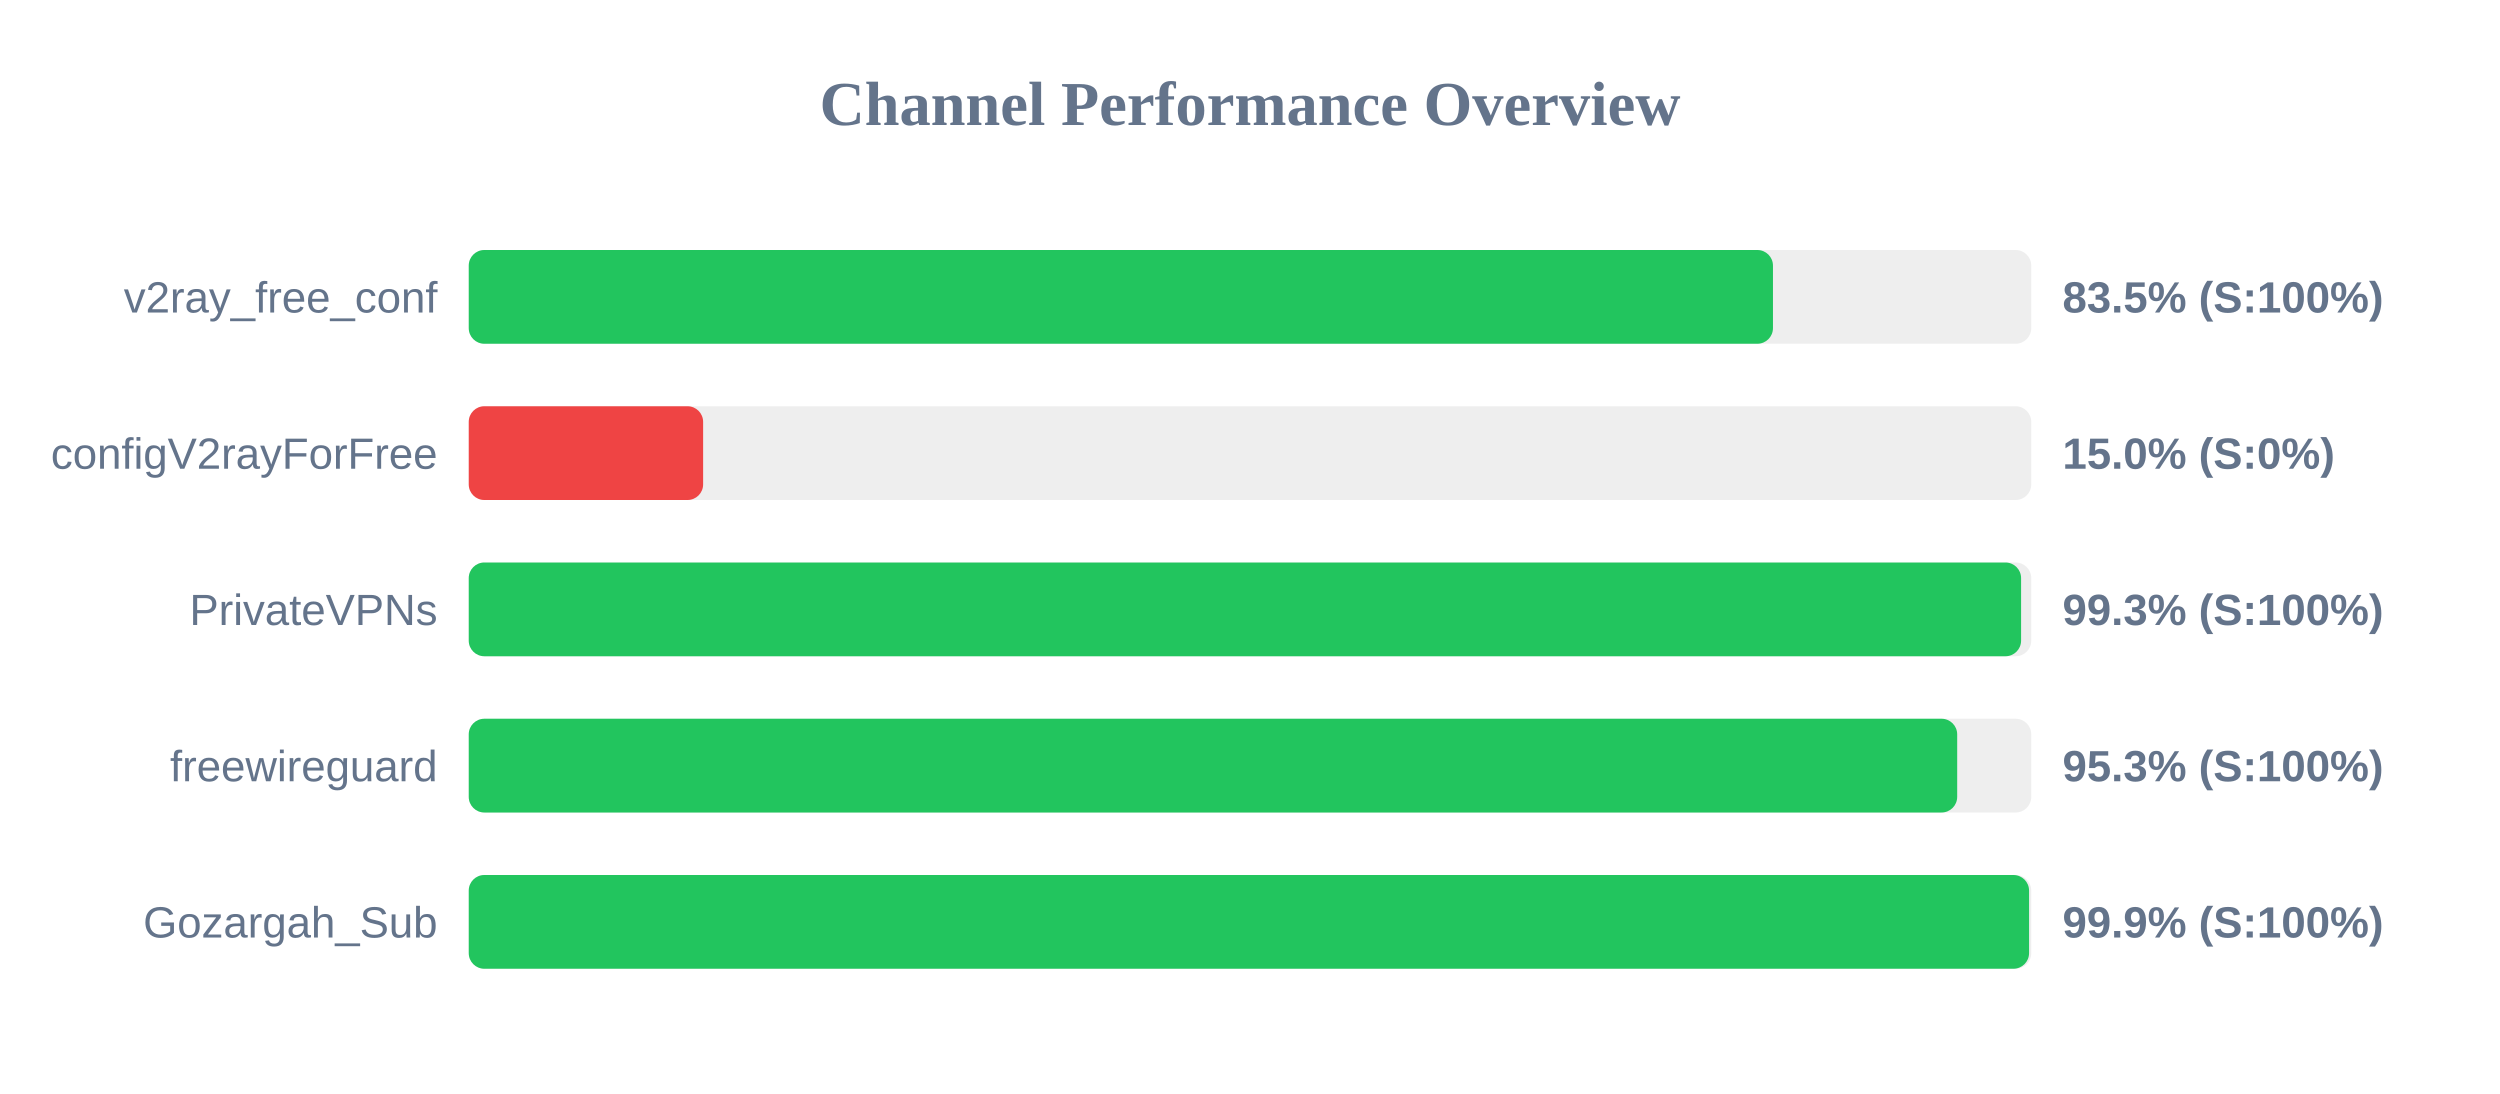
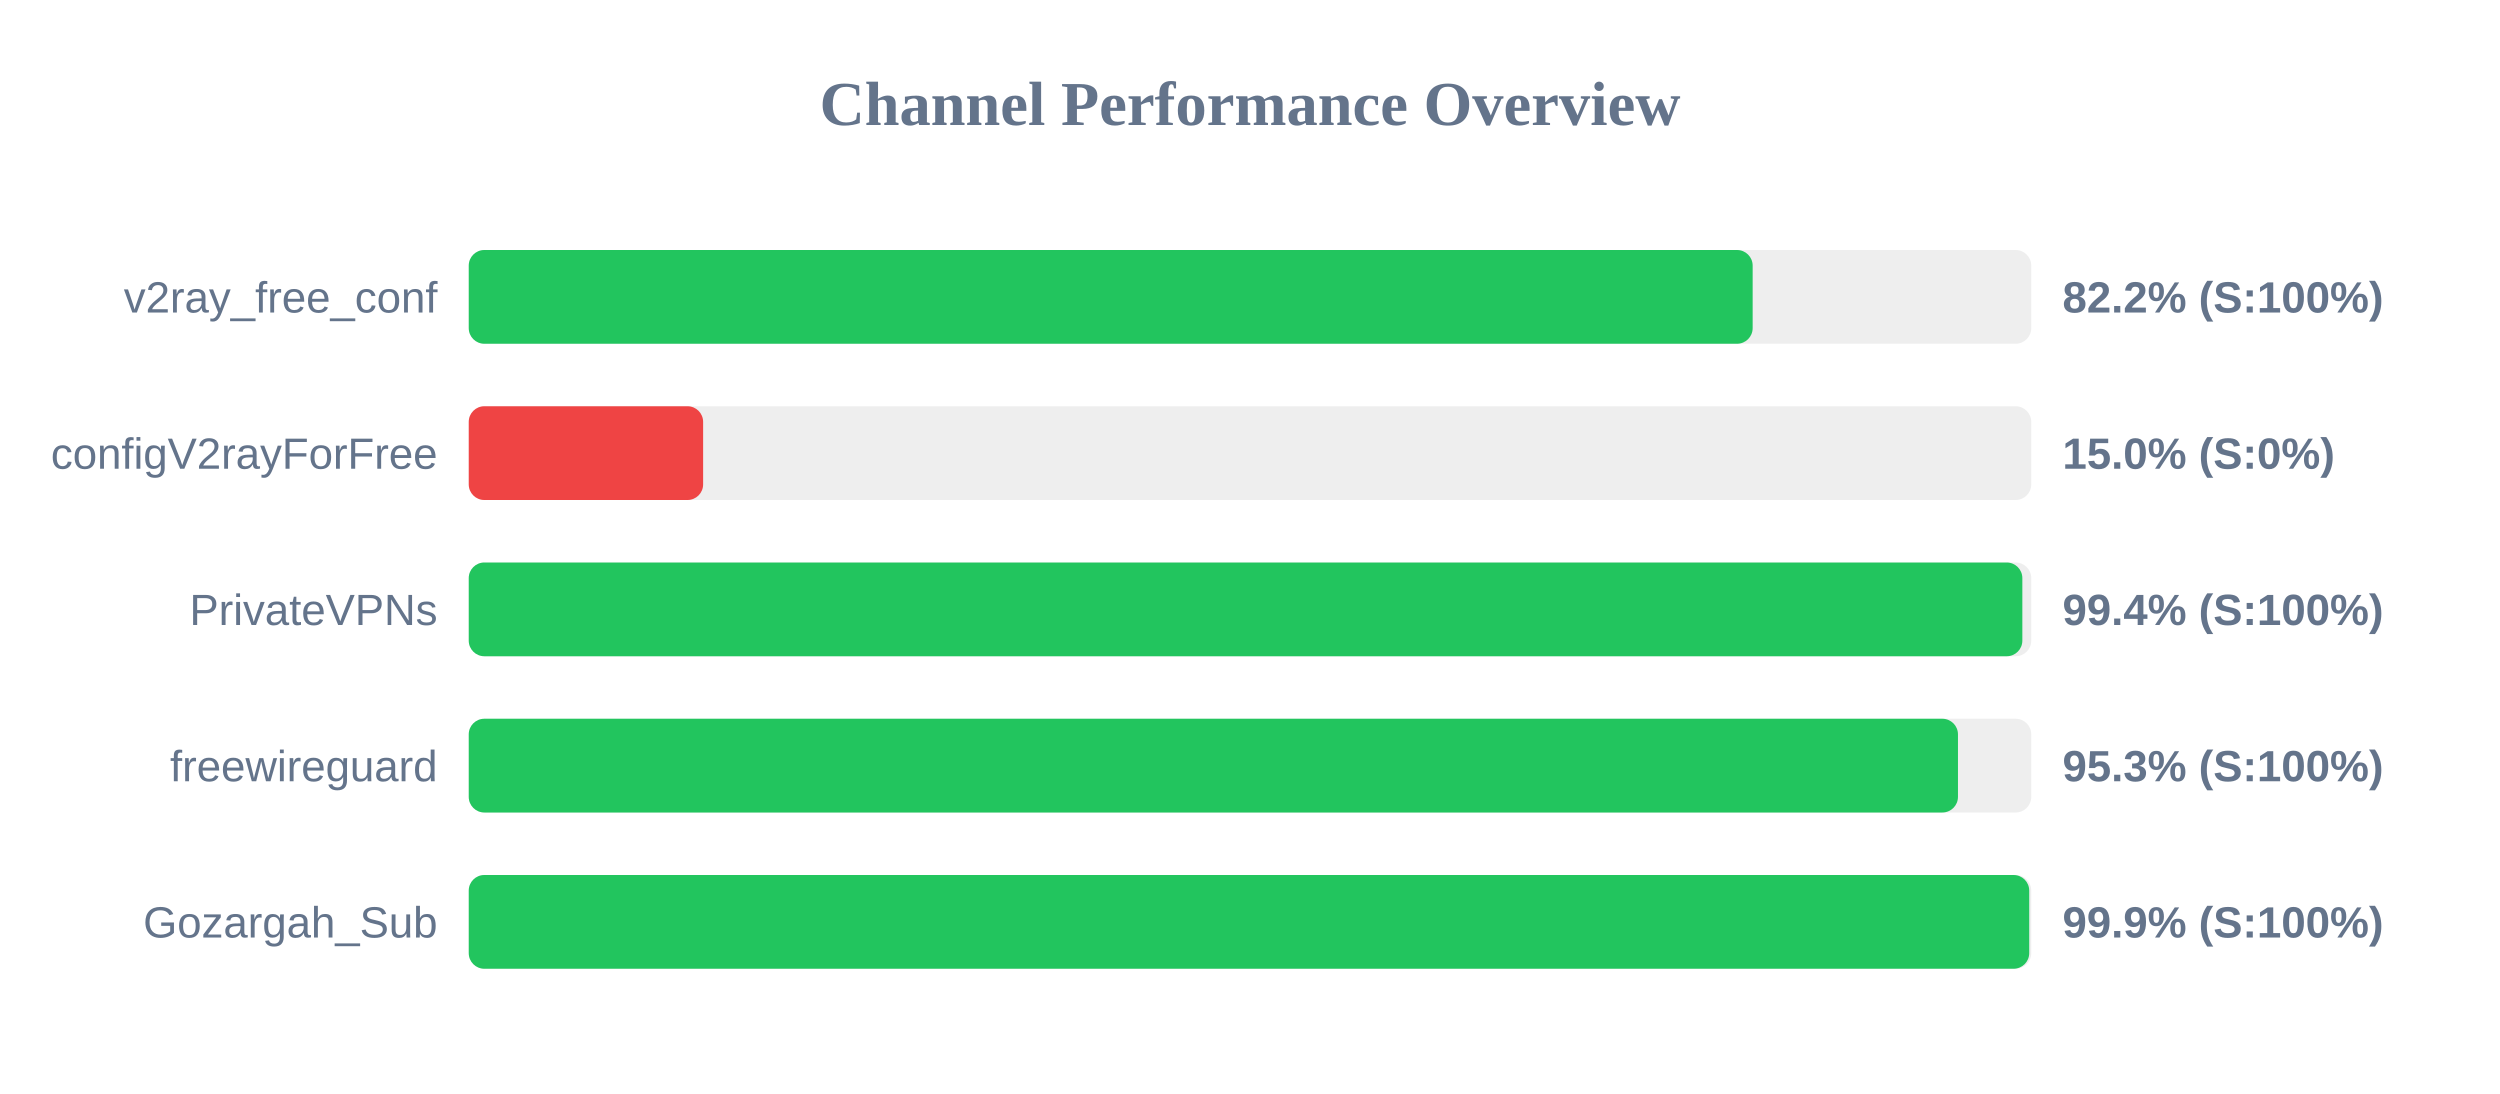
<svg xmlns="http://www.w3.org/2000/svg" width="800" height="350" version="1.1">
  <style>
        .row { font: 14px Arial; fill: #64748b; }
        .score { font: bold 14px Arial; fill: #64748b; }
    </style>
  <text x="400" y="40" text-anchor="middle" font-size="20px" font-weight="bold" fill="#64748b">Channel Performance Overview</text>
  <rect x="150" y="80" width="500" height="30" fill="#eee" rx="5" />
-   <rect x="150" y="80" width="417.35" height="30" fill="#22c55e" rx="5" />
+   <rect x="150" y="80" width="410.85" height="30" fill="#22c55e" rx="5" />
  <text x="140" y="100" text-anchor="end" class="row">v2ray_free_conf</text>
-   <text x="660" y="100" text-anchor="start" class="score">83.5% (S:100%)</text>
+   <text x="660" y="100" text-anchor="start" class="score">82.2% (S:100%)</text>
  <rect x="150" y="130" width="500" height="30" fill="#eee" rx="5" />
  <rect x="150" y="130" width="75.0" height="30" fill="#ef4444" rx="5" />
  <text x="140" y="150" text-anchor="end" class="row">configV2rayForFree</text>
  <text x="660" y="150" text-anchor="start" class="score">15.0% (S:0%)</text>
  <rect x="150" y="180" width="500" height="30" fill="#eee" rx="5" />
-   <rect x="150" y="180" width="496.75" height="30" fill="#22c55e" rx="5" />
+   <rect x="150" y="180" width="497.15" height="30" fill="#22c55e" rx="5" />
  <text x="140" y="200" text-anchor="end" class="row">PrivateVPNs</text>
-   <text x="660" y="200" text-anchor="start" class="score">99.3% (S:100%)</text>
+   <text x="660" y="200" text-anchor="start" class="score">99.4% (S:100%)</text>
  <rect x="150" y="230" width="500" height="30" fill="#eee" rx="5" />
-   <rect x="150" y="230" width="476.3" height="30" fill="#22c55e" rx="5" />
+   <rect x="150" y="230" width="476.55" height="30" fill="#22c55e" rx="5" />
  <text x="140" y="250" text-anchor="end" class="row">freewireguard</text>
  <text x="660" y="250" text-anchor="start" class="score">95.3% (S:100%)</text>
  <rect x="150" y="280" width="500" height="30" fill="#eee" rx="5" />
-   <rect x="150" y="280" width="499.3" height="30" fill="#22c55e" rx="5" />
+   <rect x="150" y="280" width="499.35" height="30" fill="#22c55e" rx="5" />
  <text x="140" y="300" text-anchor="end" class="row">Gozargah_Sub</text>
  <text x="660" y="300" text-anchor="start" class="score">99.9% (S:100%)</text>
</svg>
